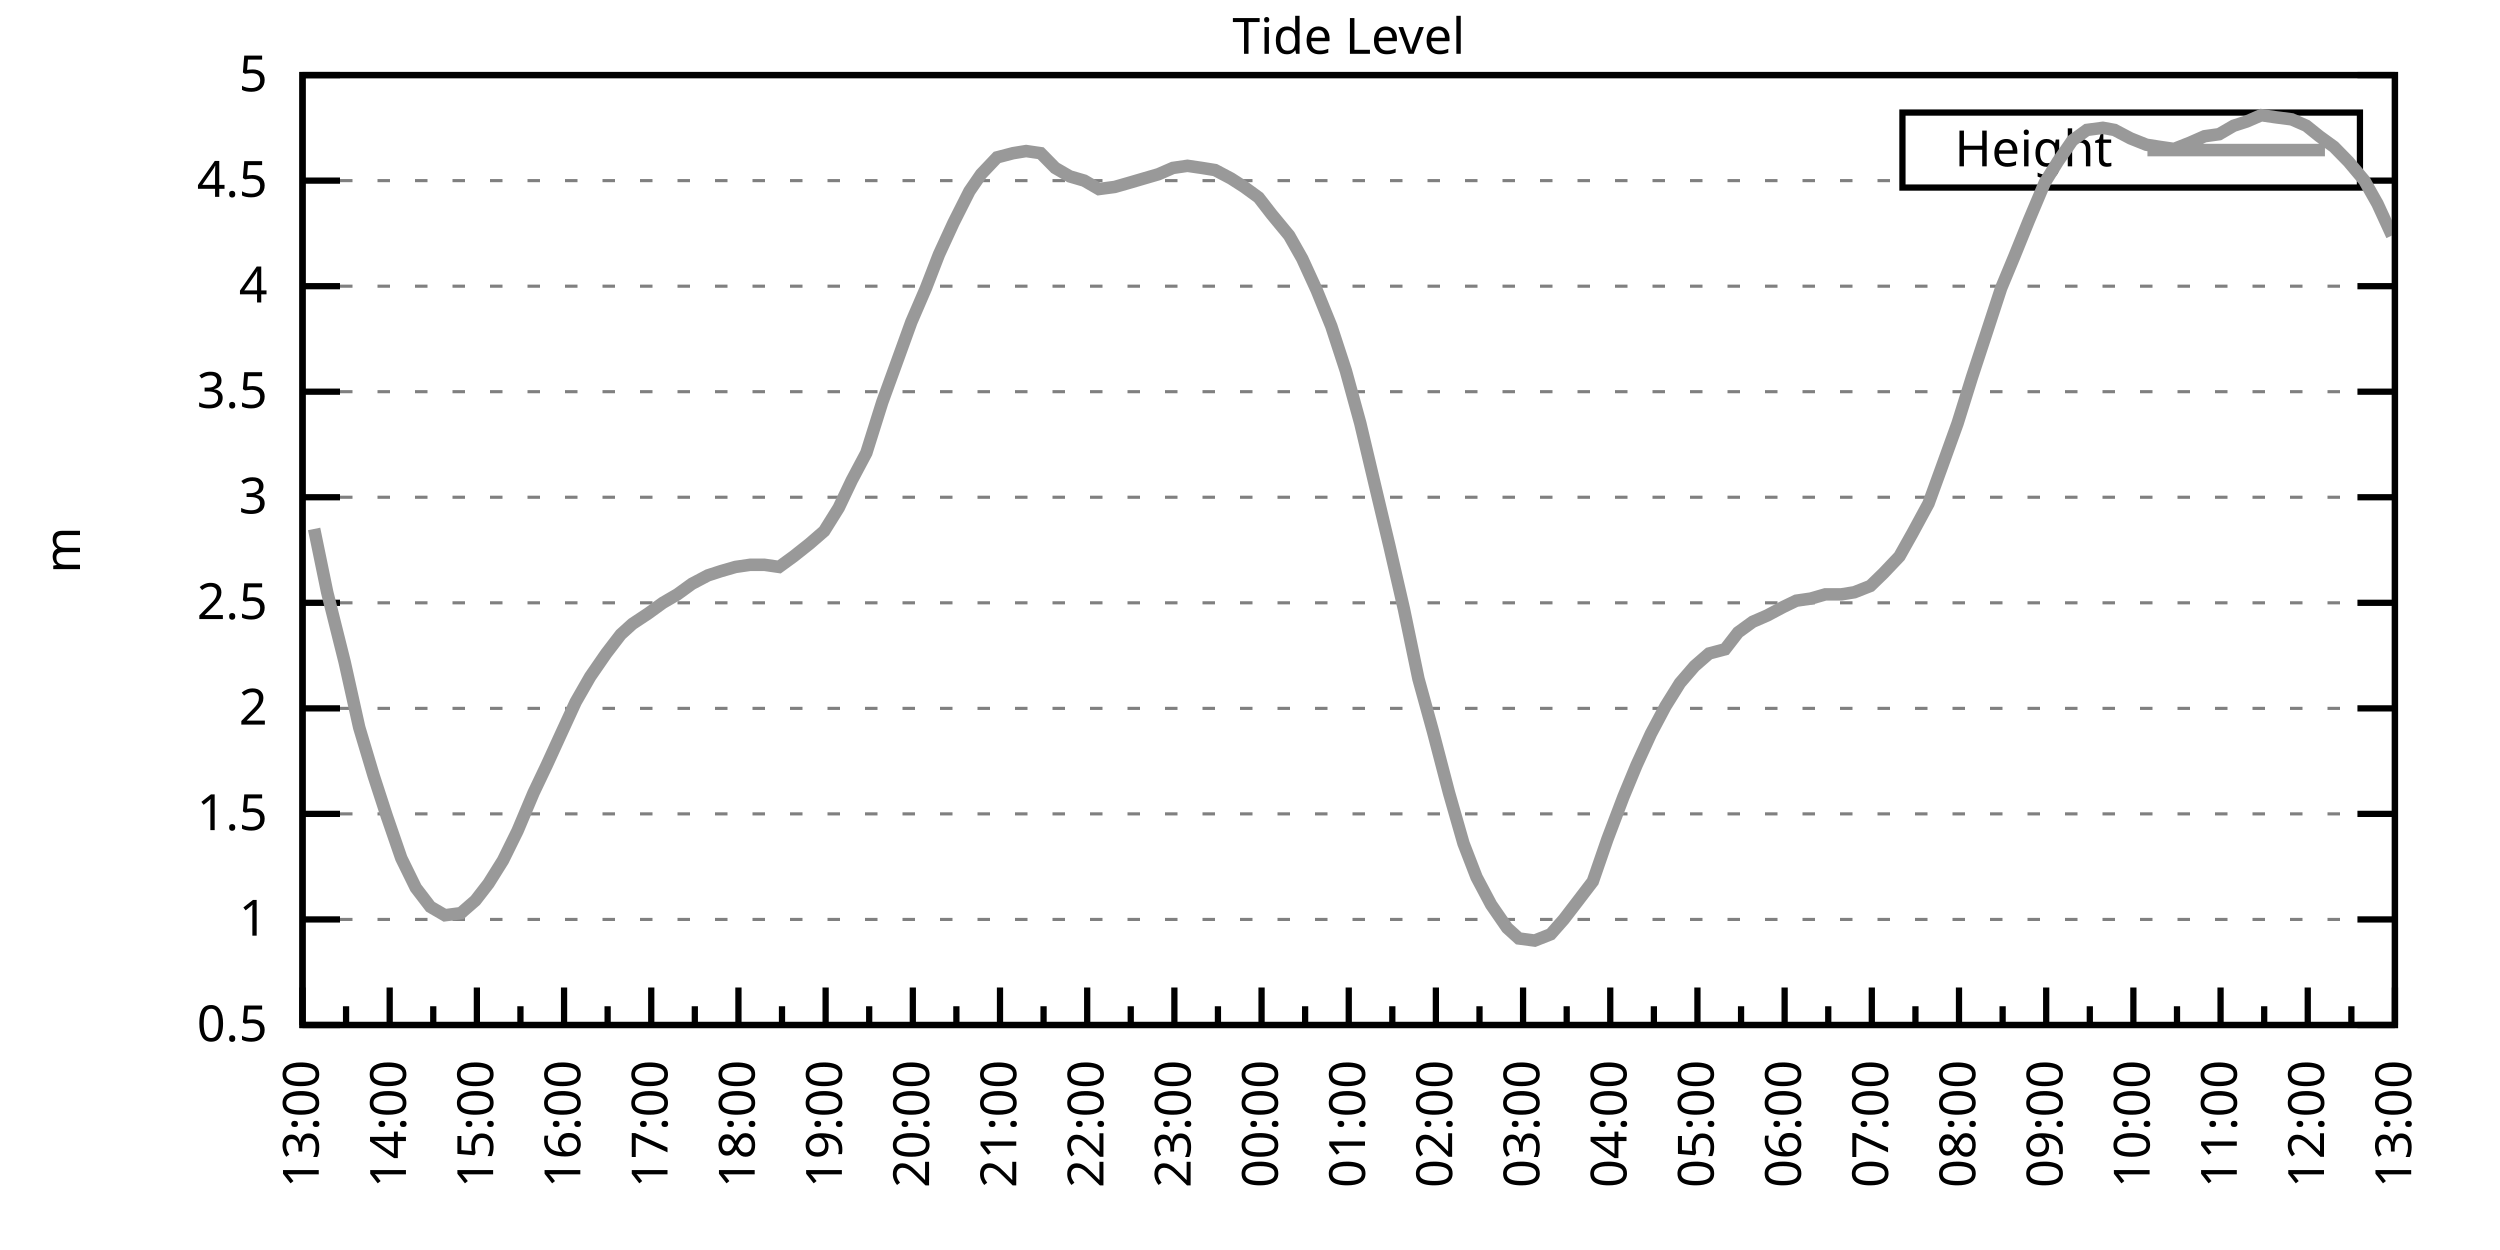
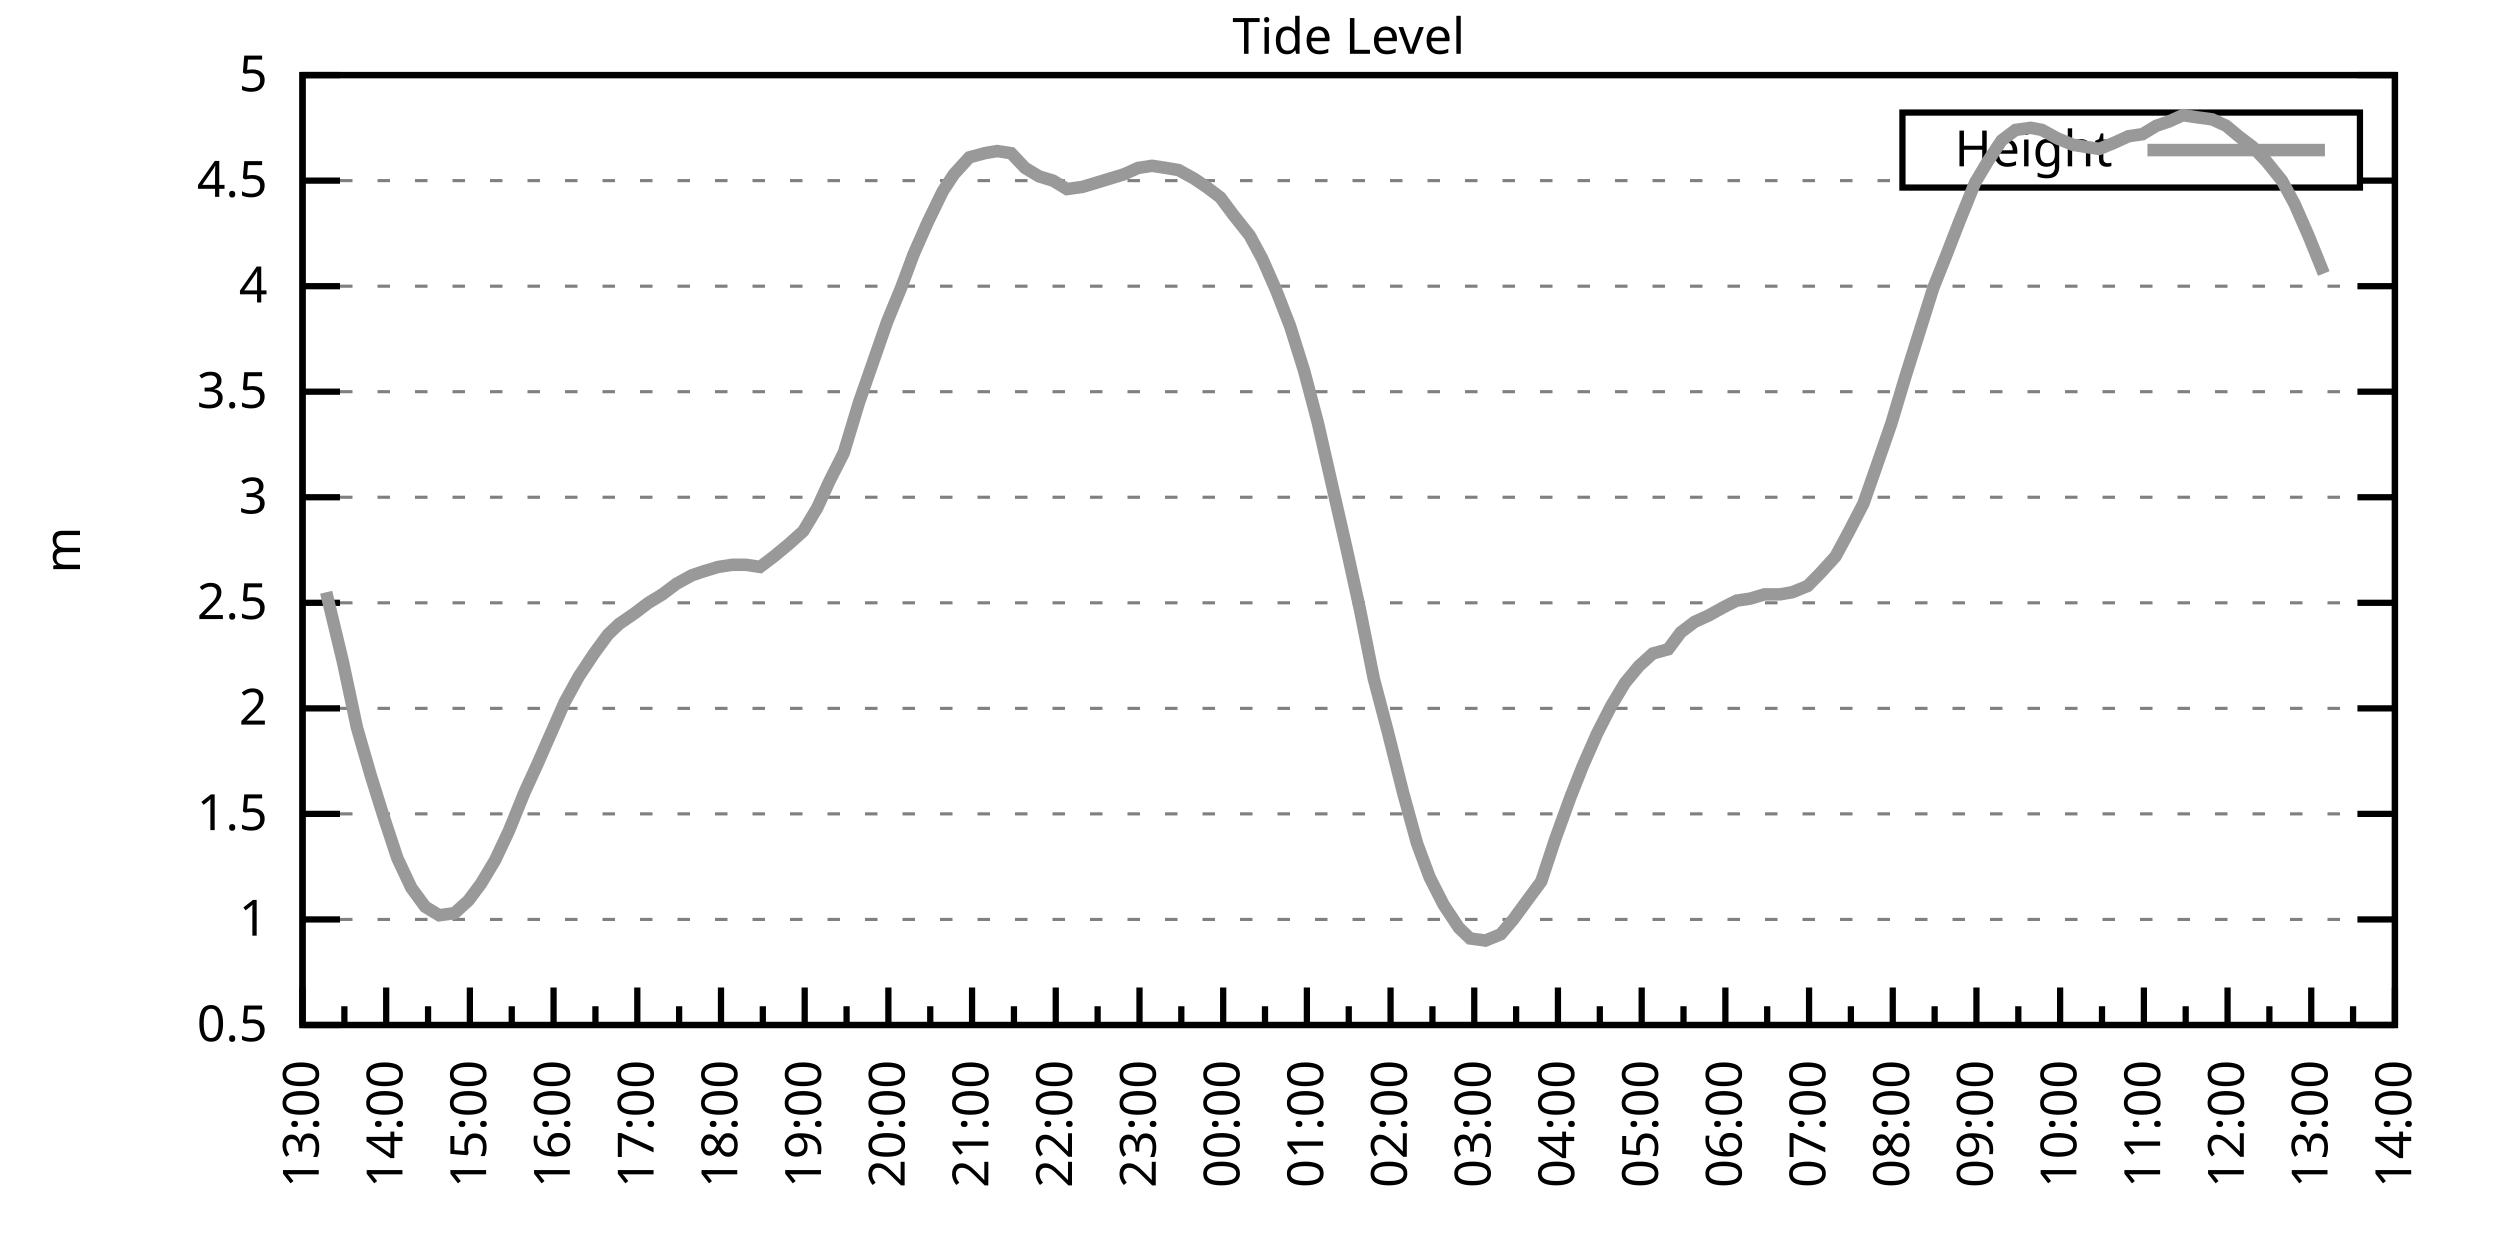
<svg xmlns="http://www.w3.org/2000/svg" xmlns:xlink="http://www.w3.org/1999/xlink" width="400" height="200" viewBox="0 0 400 200">
  <g id="gnuplot_canvas">
    <rect x="0" y="0" width="400" height="200" fill="none" />
    <defs>
      <circle id="gpDot" r="0.5" stroke-width="0.5" stroke="currentColor" />
      <path id="gpPt0" stroke-width="0.333" stroke="currentColor" d="M-1,0 h2 M0,-1 v2" />
      <path id="gpPt1" stroke-width="0.333" stroke="currentColor" d="M-1,-1 L1,1 M1,-1 L-1,1" />
      <path id="gpPt2" stroke-width="0.333" stroke="currentColor" d="M-1,0 L1,0 M0,-1 L0,1 M-1,-1 L1,1 M-1,1 L1,-1" />
      <rect id="gpPt3" stroke-width="0.333" stroke="currentColor" x="-1" y="-1" width="2" height="2" />
      <rect id="gpPt4" stroke-width="0.333" stroke="currentColor" fill="currentColor" x="-1" y="-1" width="2" height="2" />
      <circle id="gpPt5" stroke-width="0.333" stroke="currentColor" cx="0" cy="0" r="1" />
      <use xlink:href="#gpPt5" id="gpPt6" fill="currentColor" stroke="none" />
      <path id="gpPt7" stroke-width="0.333" stroke="currentColor" d="M0,-1.33 L-1.33,0.67 L1.33,0.67 z" />
      <use xlink:href="#gpPt7" id="gpPt8" fill="currentColor" stroke="none" />
      <use xlink:href="#gpPt7" id="gpPt9" stroke="currentColor" transform="rotate(180)" />
      <use xlink:href="#gpPt9" id="gpPt10" fill="currentColor" stroke="none" />
      <use xlink:href="#gpPt3" id="gpPt11" stroke="currentColor" transform="rotate(45)" />
      <use xlink:href="#gpPt11" id="gpPt12" fill="currentColor" stroke="none" />
      <path id="gpPt13" stroke-width="0.333" stroke="currentColor" d="M0,1.330 L1.265,0.411 L0.782,-1.067 L-0.782,-1.076 L-1.265,0.411 z" />
      <use xlink:href="#gpPt13" id="gpPt14" fill="currentColor" stroke="none" />
      <filter id="textbox" filterUnits="objectBoundingBox" x="0" y="0" height="1" width="1">
        <feFlood flood-color="white" flood-opacity="1" result="bgnd" />
        <feComposite in="SourceGraphic" in2="bgnd" operator="atop" />
      </filter>
      <filter id="greybox" filterUnits="objectBoundingBox" x="0" y="0" height="1" width="1">
        <feFlood flood-color="lightgrey" flood-opacity="1" result="grey" />
        <feComposite in="SourceGraphic" in2="grey" operator="atop" />
      </filter>
    </defs>
    <g fill="none" color="white" stroke="currentColor" stroke-width="1.00" stroke-linecap="butt" stroke-linejoin="miter">
</g>
    <g fill="none" color="black" stroke="currentColor" stroke-width="1.00" stroke-linecap="butt" stroke-linejoin="miter">
      <g stroke="none" shape-rendering="crispEdges">
        <polygon fill="rgb(255, 255, 255)" points="48.40,164.00 383.18,164.00 383.18,12.02 48.40,12.02 " />
      </g>
    </g>
    <g fill="none" color="black" stroke="currentColor" stroke-width="1.00" stroke-linecap="butt" stroke-linejoin="miter">
</g>
    <g fill="none" color="black" stroke="black" stroke-width="0.50" stroke-linecap="butt" stroke-linejoin="miter">
</g>
    <g fill="none" color="gray" stroke="currentColor" stroke-width="0.50" stroke-linecap="butt" stroke-linejoin="miter">
      <path stroke="gray" stroke-dasharray="2,4" class="gridline" d="M48.40,164.00 L383.19,164.00  " />
    </g>
    <g fill="none" color="gray" stroke="gray" stroke-width="1.00" stroke-linecap="butt" stroke-linejoin="miter">
</g>
    <g fill="none" color="black" stroke="currentColor" stroke-width="1.00" stroke-linecap="butt" stroke-linejoin="miter">
      <path stroke="black" d="M48.40,164.00 L54.40,164.00 M383.19,164.00 L377.19,164.00  " />
      <g transform="translate(42.80,166.60)" stroke="none" fill="black" font-family="Sans" font-size="8.00" text-anchor="end">
        <text>
          <tspan font-family="Sans"> 0.5</tspan>
        </text>
      </g>
    </g>
    <g fill="none" color="black" stroke="currentColor" stroke-width="1.00" stroke-linecap="butt" stroke-linejoin="miter">
</g>
    <g fill="none" color="black" stroke="black" stroke-width="0.50" stroke-linecap="butt" stroke-linejoin="miter">
</g>
    <g fill="none" color="gray" stroke="currentColor" stroke-width="0.50" stroke-linecap="butt" stroke-linejoin="miter">
      <path stroke="gray" stroke-dasharray="2,4" class="gridline" d="M48.40,147.11 L383.19,147.11  " />
    </g>
    <g fill="none" color="gray" stroke="gray" stroke-width="1.00" stroke-linecap="butt" stroke-linejoin="miter">
</g>
    <g fill="none" color="black" stroke="currentColor" stroke-width="1.00" stroke-linecap="butt" stroke-linejoin="miter">
      <path stroke="black" d="M48.40,147.11 L54.40,147.11 M383.19,147.11 L377.19,147.11  " />
      <g transform="translate(42.80,149.71)" stroke="none" fill="black" font-family="Sans" font-size="8.00" text-anchor="end">
        <text>
          <tspan font-family="Sans"> 1</tspan>
        </text>
      </g>
    </g>
    <g fill="none" color="black" stroke="currentColor" stroke-width="1.00" stroke-linecap="butt" stroke-linejoin="miter">
</g>
    <g fill="none" color="black" stroke="black" stroke-width="0.50" stroke-linecap="butt" stroke-linejoin="miter">
</g>
    <g fill="none" color="gray" stroke="currentColor" stroke-width="0.50" stroke-linecap="butt" stroke-linejoin="miter">
      <path stroke="gray" stroke-dasharray="2,4" class="gridline" d="M48.40,130.22 L383.19,130.22  " />
    </g>
    <g fill="none" color="gray" stroke="gray" stroke-width="1.00" stroke-linecap="butt" stroke-linejoin="miter">
</g>
    <g fill="none" color="black" stroke="currentColor" stroke-width="1.00" stroke-linecap="butt" stroke-linejoin="miter">
      <path stroke="black" d="M48.40,130.22 L54.40,130.22 M383.19,130.22 L377.19,130.22  " />
      <g transform="translate(42.80,132.82)" stroke="none" fill="black" font-family="Sans" font-size="8.00" text-anchor="end">
        <text>
          <tspan font-family="Sans"> 1.5</tspan>
        </text>
      </g>
    </g>
    <g fill="none" color="black" stroke="currentColor" stroke-width="1.00" stroke-linecap="butt" stroke-linejoin="miter">
</g>
    <g fill="none" color="black" stroke="black" stroke-width="0.50" stroke-linecap="butt" stroke-linejoin="miter">
</g>
    <g fill="none" color="gray" stroke="currentColor" stroke-width="0.50" stroke-linecap="butt" stroke-linejoin="miter">
      <path stroke="gray" stroke-dasharray="2,4" class="gridline" d="M48.40,113.34 L383.19,113.34  " />
    </g>
    <g fill="none" color="gray" stroke="gray" stroke-width="1.00" stroke-linecap="butt" stroke-linejoin="miter">
</g>
    <g fill="none" color="black" stroke="currentColor" stroke-width="1.00" stroke-linecap="butt" stroke-linejoin="miter">
      <path stroke="black" d="M48.40,113.34 L54.40,113.34 M383.19,113.34 L377.19,113.34  " />
      <g transform="translate(42.80,115.94)" stroke="none" fill="black" font-family="Sans" font-size="8.00" text-anchor="end">
        <text>
          <tspan font-family="Sans"> 2</tspan>
        </text>
      </g>
    </g>
    <g fill="none" color="black" stroke="currentColor" stroke-width="1.00" stroke-linecap="butt" stroke-linejoin="miter">
</g>
    <g fill="none" color="black" stroke="black" stroke-width="0.50" stroke-linecap="butt" stroke-linejoin="miter">
</g>
    <g fill="none" color="gray" stroke="currentColor" stroke-width="0.50" stroke-linecap="butt" stroke-linejoin="miter">
      <path stroke="gray" stroke-dasharray="2,4" class="gridline" d="M48.40,96.45 L383.19,96.45  " />
    </g>
    <g fill="none" color="gray" stroke="gray" stroke-width="1.00" stroke-linecap="butt" stroke-linejoin="miter">
</g>
    <g fill="none" color="black" stroke="currentColor" stroke-width="1.00" stroke-linecap="butt" stroke-linejoin="miter">
      <path stroke="black" d="M48.40,96.45 L54.40,96.45 M383.19,96.45 L377.19,96.45  " />
      <g transform="translate(42.80,99.05)" stroke="none" fill="black" font-family="Sans" font-size="8.00" text-anchor="end">
        <text>
          <tspan font-family="Sans"> 2.5</tspan>
        </text>
      </g>
    </g>
    <g fill="none" color="black" stroke="currentColor" stroke-width="1.00" stroke-linecap="butt" stroke-linejoin="miter">
</g>
    <g fill="none" color="black" stroke="black" stroke-width="0.50" stroke-linecap="butt" stroke-linejoin="miter">
</g>
    <g fill="none" color="gray" stroke="currentColor" stroke-width="0.50" stroke-linecap="butt" stroke-linejoin="miter">
      <path stroke="gray" stroke-dasharray="2,4" class="gridline" d="M48.40,79.56 L383.19,79.56  " />
    </g>
    <g fill="none" color="gray" stroke="gray" stroke-width="1.00" stroke-linecap="butt" stroke-linejoin="miter">
</g>
    <g fill="none" color="black" stroke="currentColor" stroke-width="1.00" stroke-linecap="butt" stroke-linejoin="miter">
      <path stroke="black" d="M48.40,79.56 L54.40,79.56 M383.19,79.56 L377.19,79.56  " />
      <g transform="translate(42.80,82.16)" stroke="none" fill="black" font-family="Sans" font-size="8.00" text-anchor="end">
        <text>
          <tspan font-family="Sans"> 3</tspan>
        </text>
      </g>
    </g>
    <g fill="none" color="black" stroke="currentColor" stroke-width="1.00" stroke-linecap="butt" stroke-linejoin="miter">
</g>
    <g fill="none" color="black" stroke="black" stroke-width="0.50" stroke-linecap="butt" stroke-linejoin="miter">
</g>
    <g fill="none" color="gray" stroke="currentColor" stroke-width="0.50" stroke-linecap="butt" stroke-linejoin="miter">
      <path stroke="gray" stroke-dasharray="2,4" class="gridline" d="M48.40,62.67 L383.19,62.67  " />
    </g>
    <g fill="none" color="gray" stroke="gray" stroke-width="1.00" stroke-linecap="butt" stroke-linejoin="miter">
</g>
    <g fill="none" color="black" stroke="currentColor" stroke-width="1.00" stroke-linecap="butt" stroke-linejoin="miter">
      <path stroke="black" d="M48.40,62.67 L54.40,62.67 M383.19,62.67 L377.19,62.67  " />
      <g transform="translate(42.80,65.27)" stroke="none" fill="black" font-family="Sans" font-size="8.00" text-anchor="end">
        <text>
          <tspan font-family="Sans"> 3.5</tspan>
        </text>
      </g>
    </g>
    <g fill="none" color="black" stroke="currentColor" stroke-width="1.00" stroke-linecap="butt" stroke-linejoin="miter">
</g>
    <g fill="none" color="black" stroke="black" stroke-width="0.50" stroke-linecap="butt" stroke-linejoin="miter">
</g>
    <g fill="none" color="gray" stroke="currentColor" stroke-width="0.50" stroke-linecap="butt" stroke-linejoin="miter">
      <path stroke="gray" stroke-dasharray="2,4" class="gridline" d="M48.40,45.79 L383.19,45.79  " />
    </g>
    <g fill="none" color="gray" stroke="gray" stroke-width="1.00" stroke-linecap="butt" stroke-linejoin="miter">
</g>
    <g fill="none" color="black" stroke="currentColor" stroke-width="1.00" stroke-linecap="butt" stroke-linejoin="miter">
      <path stroke="black" d="M48.40,45.79 L54.40,45.79 M383.19,45.79 L377.19,45.79  " />
      <g transform="translate(42.80,48.39)" stroke="none" fill="black" font-family="Sans" font-size="8.00" text-anchor="end">
        <text>
          <tspan font-family="Sans"> 4</tspan>
        </text>
      </g>
    </g>
    <g fill="none" color="black" stroke="currentColor" stroke-width="1.00" stroke-linecap="butt" stroke-linejoin="miter">
</g>
    <g fill="none" color="black" stroke="black" stroke-width="0.50" stroke-linecap="butt" stroke-linejoin="miter">
</g>
    <g fill="none" color="gray" stroke="currentColor" stroke-width="0.50" stroke-linecap="butt" stroke-linejoin="miter">
      <path stroke="gray" stroke-dasharray="2,4" class="gridline" d="M48.40,28.90 L304.39,28.90 M377.59,28.90 L383.19,28.90  " />
    </g>
    <g fill="none" color="gray" stroke="gray" stroke-width="1.00" stroke-linecap="butt" stroke-linejoin="miter">
</g>
    <g fill="none" color="black" stroke="currentColor" stroke-width="1.00" stroke-linecap="butt" stroke-linejoin="miter">
      <path stroke="black" d="M48.40,28.90 L54.40,28.90 M383.19,28.90 L377.19,28.90  " />
      <g transform="translate(42.80,31.50)" stroke="none" fill="black" font-family="Sans" font-size="8.00" text-anchor="end">
        <text>
          <tspan font-family="Sans"> 4.5</tspan>
        </text>
      </g>
    </g>
    <g fill="none" color="black" stroke="currentColor" stroke-width="1.00" stroke-linecap="butt" stroke-linejoin="miter">
</g>
    <g fill="none" color="black" stroke="black" stroke-width="0.50" stroke-linecap="butt" stroke-linejoin="miter">
</g>
    <g fill="none" color="gray" stroke="currentColor" stroke-width="0.50" stroke-linecap="butt" stroke-linejoin="miter">
      <path stroke="gray" stroke-dasharray="2,4" class="gridline" d="M48.40,12.01 L383.19,12.01  " />
    </g>
    <g fill="none" color="gray" stroke="gray" stroke-width="1.00" stroke-linecap="butt" stroke-linejoin="miter">
</g>
    <g fill="none" color="black" stroke="currentColor" stroke-width="1.00" stroke-linecap="butt" stroke-linejoin="miter">
      <path stroke="black" d="M48.40,12.01 L54.40,12.01 M383.19,12.01 L377.19,12.01  " />
      <g transform="translate(42.80,14.61)" stroke="none" fill="black" font-family="Sans" font-size="8.00" text-anchor="end">
        <text>
          <tspan font-family="Sans"> 5</tspan>
        </text>
      </g>
    </g>
    <g fill="none" color="black" stroke="currentColor" stroke-width="1.00" stroke-linecap="butt" stroke-linejoin="miter">
      <path stroke="black" d="M48.40,164.00 L48.40,158.00  " />
      <g transform="translate(51.00,169.60) rotate(270)" stroke="none" fill="black" font-family="Sans" font-size="8.00" text-anchor="end">
        <text>
          <tspan font-family="Sans">13:00</tspan>
        </text>
      </g>
    </g>
    <g fill="none" color="black" stroke="currentColor" stroke-width="1.00" stroke-linecap="butt" stroke-linejoin="miter">
-       <path stroke="black" d="M55.37,164.00 L55.37,161.00 M62.35,164.00 L62.35,158.00  " />
-       <g transform="translate(64.95,169.60) rotate(270)" stroke="none" fill="black" font-family="Sans" font-size="8.00" text-anchor="end">
+       <path stroke="black" d="M55.10,164.00 L55.10,161.00 M61.79,164.00 L61.79,158.00  " />
+       <g transform="translate(64.39,169.60) rotate(270)" stroke="none" fill="black" font-family="Sans" font-size="8.00" text-anchor="end">
        <text>
          <tspan font-family="Sans">14:00</tspan>
        </text>
      </g>
    </g>
    <g fill="none" color="black" stroke="currentColor" stroke-width="1.00" stroke-linecap="butt" stroke-linejoin="miter">
-       <path stroke="black" d="M69.32,164.00 L69.32,161.00 M76.30,164.00 L76.30,158.00  " />
-       <g transform="translate(78.90,169.60) rotate(270)" stroke="none" fill="black" font-family="Sans" font-size="8.00" text-anchor="end">
+       <path stroke="black" d="M68.49,164.00 L68.49,161.00 M75.18,164.00 L75.18,158.00  " />
+       <g transform="translate(77.78,169.60) rotate(270)" stroke="none" fill="black" font-family="Sans" font-size="8.00" text-anchor="end">
        <text>
          <tspan font-family="Sans">15:00</tspan>
        </text>
      </g>
    </g>
    <g fill="none" color="black" stroke="currentColor" stroke-width="1.00" stroke-linecap="butt" stroke-linejoin="miter">
-       <path stroke="black" d="M83.27,164.00 L83.27,161.00 M90.25,164.00 L90.25,158.00  " />
-       <g transform="translate(92.85,169.60) rotate(270)" stroke="none" fill="black" font-family="Sans" font-size="8.00" text-anchor="end">
+       <path stroke="black" d="M81.88,164.00 L81.88,161.00 M88.57,164.00 L88.57,158.00  " />
+       <g transform="translate(91.17,169.60) rotate(270)" stroke="none" fill="black" font-family="Sans" font-size="8.00" text-anchor="end">
        <text>
          <tspan font-family="Sans">16:00</tspan>
        </text>
      </g>
    </g>
    <g fill="none" color="black" stroke="currentColor" stroke-width="1.00" stroke-linecap="butt" stroke-linejoin="miter">
-       <path stroke="black" d="M97.22,164.00 L97.22,161.00 M104.20,164.00 L104.20,158.00  " />
-       <g transform="translate(106.80,169.60) rotate(270)" stroke="none" fill="black" font-family="Sans" font-size="8.00" text-anchor="end">
+       <path stroke="black" d="M95.27,164.00 L95.27,161.00 M101.97,164.00 L101.97,158.00  " />
+       <g transform="translate(104.57,169.60) rotate(270)" stroke="none" fill="black" font-family="Sans" font-size="8.00" text-anchor="end">
        <text>
          <tspan font-family="Sans">17:00</tspan>
        </text>
      </g>
    </g>
    <g fill="none" color="black" stroke="currentColor" stroke-width="1.00" stroke-linecap="butt" stroke-linejoin="miter">
-       <path stroke="black" d="M111.17,164.00 L111.17,161.00 M118.15,164.00 L118.15,158.00  " />
-       <g transform="translate(120.75,169.60) rotate(270)" stroke="none" fill="black" font-family="Sans" font-size="8.00" text-anchor="end">
+       <path stroke="black" d="M108.66,164.00 L108.66,161.00 M115.36,164.00 L115.36,158.00  " />
+       <g transform="translate(117.96,169.60) rotate(270)" stroke="none" fill="black" font-family="Sans" font-size="8.00" text-anchor="end">
        <text>
          <tspan font-family="Sans">18:00</tspan>
        </text>
      </g>
    </g>
    <g fill="none" color="black" stroke="currentColor" stroke-width="1.00" stroke-linecap="butt" stroke-linejoin="miter">
-       <path stroke="black" d="M125.12,164.00 L125.12,161.00 M132.10,164.00 L132.10,158.00  " />
-       <g transform="translate(134.70,169.60) rotate(270)" stroke="none" fill="black" font-family="Sans" font-size="8.00" text-anchor="end">
+       <path stroke="black" d="M122.05,164.00 L122.05,161.00 M128.75,164.00 L128.75,158.00  " />
+       <g transform="translate(131.35,169.60) rotate(270)" stroke="none" fill="black" font-family="Sans" font-size="8.00" text-anchor="end">
        <text>
          <tspan font-family="Sans">19:00</tspan>
        </text>
      </g>
    </g>
    <g fill="none" color="black" stroke="currentColor" stroke-width="1.00" stroke-linecap="butt" stroke-linejoin="miter">
-       <path stroke="black" d="M139.07,164.00 L139.07,161.00 M146.05,164.00 L146.05,158.00  " />
-       <g transform="translate(148.65,169.60) rotate(270)" stroke="none" fill="black" font-family="Sans" font-size="8.00" text-anchor="end">
+       <path stroke="black" d="M135.45,164.00 L135.45,161.00 M142.14,164.00 L142.14,158.00  " />
+       <g transform="translate(144.74,169.60) rotate(270)" stroke="none" fill="black" font-family="Sans" font-size="8.00" text-anchor="end">
        <text>
          <tspan font-family="Sans">20:00</tspan>
        </text>
      </g>
    </g>
    <g fill="none" color="black" stroke="currentColor" stroke-width="1.00" stroke-linecap="butt" stroke-linejoin="miter">
-       <path stroke="black" d="M153.02,164.00 L153.02,161.00 M160.00,164.00 L160.00,158.00  " />
-       <g transform="translate(162.60,169.60) rotate(270)" stroke="none" fill="black" font-family="Sans" font-size="8.00" text-anchor="end">
+       <path stroke="black" d="M148.84,164.00 L148.84,161.00 M155.53,164.00 L155.53,158.00  " />
+       <g transform="translate(158.13,169.60) rotate(270)" stroke="none" fill="black" font-family="Sans" font-size="8.00" text-anchor="end">
        <text>
          <tspan font-family="Sans">21:00</tspan>
        </text>
      </g>
    </g>
    <g fill="none" color="black" stroke="currentColor" stroke-width="1.00" stroke-linecap="butt" stroke-linejoin="miter">
-       <path stroke="black" d="M166.97,164.00 L166.97,161.00 M173.95,164.00 L173.95,158.00  " />
-       <g transform="translate(176.55,169.60) rotate(270)" stroke="none" fill="black" font-family="Sans" font-size="8.00" text-anchor="end">
+       <path stroke="black" d="M162.23,164.00 L162.23,161.00 M168.92,164.00 L168.92,158.00  " />
+       <g transform="translate(171.52,169.60) rotate(270)" stroke="none" fill="black" font-family="Sans" font-size="8.00" text-anchor="end">
        <text>
          <tspan font-family="Sans">22:00</tspan>
        </text>
      </g>
    </g>
    <g fill="none" color="black" stroke="currentColor" stroke-width="1.00" stroke-linecap="butt" stroke-linejoin="miter">
-       <path stroke="black" d="M180.92,164.00 L180.92,161.00 M187.90,164.00 L187.90,158.00  " />
-       <g transform="translate(190.50,169.60) rotate(270)" stroke="none" fill="black" font-family="Sans" font-size="8.00" text-anchor="end">
+       <path stroke="black" d="M175.62,164.00 L175.62,161.00 M182.32,164.00 L182.32,158.00  " />
+       <g transform="translate(184.92,169.60) rotate(270)" stroke="none" fill="black" font-family="Sans" font-size="8.00" text-anchor="end">
        <text>
          <tspan font-family="Sans">23:00</tspan>
        </text>
      </g>
    </g>
    <g fill="none" color="black" stroke="currentColor" stroke-width="1.00" stroke-linecap="butt" stroke-linejoin="miter">
-       <path stroke="black" d="M194.87,164.00 L194.87,161.00 M201.85,164.00 L201.85,158.00  " />
-       <g transform="translate(204.45,169.60) rotate(270)" stroke="none" fill="black" font-family="Sans" font-size="8.00" text-anchor="end">
+       <path stroke="black" d="M189.01,164.00 L189.01,161.00 M195.71,164.00 L195.71,158.00  " />
+       <g transform="translate(198.31,169.60) rotate(270)" stroke="none" fill="black" font-family="Sans" font-size="8.00" text-anchor="end">
        <text>
          <tspan font-family="Sans">00:00</tspan>
        </text>
      </g>
    </g>
    <g fill="none" color="black" stroke="currentColor" stroke-width="1.00" stroke-linecap="butt" stroke-linejoin="miter">
-       <path stroke="black" d="M208.82,164.00 L208.82,161.00 M215.80,164.00 L215.80,158.00  " />
-       <g transform="translate(218.40,169.60) rotate(270)" stroke="none" fill="black" font-family="Sans" font-size="8.00" text-anchor="end">
+       <path stroke="black" d="M202.40,164.00 L202.40,161.00 M209.10,164.00 L209.10,158.00  " />
+       <g transform="translate(211.70,169.60) rotate(270)" stroke="none" fill="black" font-family="Sans" font-size="8.00" text-anchor="end">
        <text>
          <tspan font-family="Sans">01:00</tspan>
        </text>
      </g>
    </g>
    <g fill="none" color="black" stroke="currentColor" stroke-width="1.00" stroke-linecap="butt" stroke-linejoin="miter">
-       <path stroke="black" d="M222.77,164.00 L222.77,161.00 M229.74,164.00 L229.74,158.00  " />
-       <g transform="translate(232.34,169.60) rotate(270)" stroke="none" fill="black" font-family="Sans" font-size="8.00" text-anchor="end">
+       <path stroke="black" d="M215.80,164.00 L215.80,161.00 M222.49,164.00 L222.49,158.00  " />
+       <g transform="translate(225.09,169.60) rotate(270)" stroke="none" fill="black" font-family="Sans" font-size="8.00" text-anchor="end">
        <text>
          <tspan font-family="Sans">02:00</tspan>
        </text>
      </g>
    </g>
    <g fill="none" color="black" stroke="currentColor" stroke-width="1.00" stroke-linecap="butt" stroke-linejoin="miter">
-       <path stroke="black" d="M236.72,164.00 L236.72,161.00 M243.69,164.00 L243.69,158.00  " />
-       <g transform="translate(246.29,169.60) rotate(270)" stroke="none" fill="black" font-family="Sans" font-size="8.00" text-anchor="end">
+       <path stroke="black" d="M229.19,164.00 L229.19,161.00 M235.88,164.00 L235.88,158.00  " />
+       <g transform="translate(238.48,169.60) rotate(270)" stroke="none" fill="black" font-family="Sans" font-size="8.00" text-anchor="end">
        <text>
          <tspan font-family="Sans">03:00</tspan>
        </text>
      </g>
    </g>
    <g fill="none" color="black" stroke="currentColor" stroke-width="1.00" stroke-linecap="butt" stroke-linejoin="miter">
-       <path stroke="black" d="M250.67,164.00 L250.67,161.00 M257.64,164.00 L257.64,158.00  " />
-       <g transform="translate(260.24,169.60) rotate(270)" stroke="none" fill="black" font-family="Sans" font-size="8.00" text-anchor="end">
+       <path stroke="black" d="M242.58,164.00 L242.58,161.00 M249.27,164.00 L249.27,158.00  " />
+       <g transform="translate(251.87,169.60) rotate(270)" stroke="none" fill="black" font-family="Sans" font-size="8.00" text-anchor="end">
        <text>
          <tspan font-family="Sans">04:00</tspan>
        </text>
      </g>
    </g>
    <g fill="none" color="black" stroke="currentColor" stroke-width="1.00" stroke-linecap="butt" stroke-linejoin="miter">
-       <path stroke="black" d="M264.62,164.00 L264.62,161.00 M271.59,164.00 L271.59,158.00  " />
-       <g transform="translate(274.19,169.60) rotate(270)" stroke="none" fill="black" font-family="Sans" font-size="8.00" text-anchor="end">
+       <path stroke="black" d="M255.97,164.00 L255.97,161.00 M262.67,164.00 L262.67,158.00  " />
+       <g transform="translate(265.27,169.60) rotate(270)" stroke="none" fill="black" font-family="Sans" font-size="8.00" text-anchor="end">
        <text>
          <tspan font-family="Sans">05:00</tspan>
        </text>
      </g>
    </g>
    <g fill="none" color="black" stroke="currentColor" stroke-width="1.00" stroke-linecap="butt" stroke-linejoin="miter">
-       <path stroke="black" d="M278.57,164.00 L278.57,161.00 M285.54,164.00 L285.54,158.00  " />
-       <g transform="translate(288.14,169.60) rotate(270)" stroke="none" fill="black" font-family="Sans" font-size="8.00" text-anchor="end">
+       <path stroke="black" d="M269.36,164.00 L269.36,161.00 M276.06,164.00 L276.06,158.00  " />
+       <g transform="translate(278.66,169.60) rotate(270)" stroke="none" fill="black" font-family="Sans" font-size="8.00" text-anchor="end">
        <text>
          <tspan font-family="Sans">06:00</tspan>
        </text>
      </g>
    </g>
    <g fill="none" color="black" stroke="currentColor" stroke-width="1.00" stroke-linecap="butt" stroke-linejoin="miter">
-       <path stroke="black" d="M292.52,164.00 L292.52,161.00 M299.49,164.00 L299.49,158.00  " />
-       <g transform="translate(302.09,169.60) rotate(270)" stroke="none" fill="black" font-family="Sans" font-size="8.00" text-anchor="end">
+       <path stroke="black" d="M282.75,164.00 L282.75,161.00 M289.45,164.00 L289.45,158.00  " />
+       <g transform="translate(292.05,169.60) rotate(270)" stroke="none" fill="black" font-family="Sans" font-size="8.00" text-anchor="end">
        <text>
          <tspan font-family="Sans">07:00</tspan>
        </text>
      </g>
    </g>
    <g fill="none" color="black" stroke="currentColor" stroke-width="1.00" stroke-linecap="butt" stroke-linejoin="miter">
-       <path stroke="black" d="M306.47,164.00 L306.47,161.00 M313.44,164.00 L313.44,158.00  " />
-       <g transform="translate(316.04,169.60) rotate(270)" stroke="none" fill="black" font-family="Sans" font-size="8.00" text-anchor="end">
+       <path stroke="black" d="M296.14,164.00 L296.14,161.00 M302.84,164.00 L302.84,158.00  " />
+       <g transform="translate(305.44,169.60) rotate(270)" stroke="none" fill="black" font-family="Sans" font-size="8.00" text-anchor="end">
        <text>
          <tspan font-family="Sans">08:00</tspan>
        </text>
      </g>
    </g>
    <g fill="none" color="black" stroke="currentColor" stroke-width="1.00" stroke-linecap="butt" stroke-linejoin="miter">
-       <path stroke="black" d="M320.42,164.00 L320.42,161.00 M327.39,164.00 L327.39,158.00  " />
-       <g transform="translate(329.99,169.60) rotate(270)" stroke="none" fill="black" font-family="Sans" font-size="8.00" text-anchor="end">
+       <path stroke="black" d="M309.54,164.00 L309.54,161.00 M316.23,164.00 L316.23,158.00  " />
+       <g transform="translate(318.83,169.60) rotate(270)" stroke="none" fill="black" font-family="Sans" font-size="8.00" text-anchor="end">
        <text>
          <tspan font-family="Sans">09:00</tspan>
        </text>
      </g>
    </g>
    <g fill="none" color="black" stroke="currentColor" stroke-width="1.00" stroke-linecap="butt" stroke-linejoin="miter">
-       <path stroke="black" d="M334.37,164.00 L334.37,161.00 M341.34,164.00 L341.34,158.00  " />
-       <g transform="translate(343.94,169.60) rotate(270)" stroke="none" fill="black" font-family="Sans" font-size="8.00" text-anchor="end">
+       <path stroke="black" d="M322.93,164.00 L322.93,161.00 M329.62,164.00 L329.62,158.00  " />
+       <g transform="translate(332.22,169.60) rotate(270)" stroke="none" fill="black" font-family="Sans" font-size="8.00" text-anchor="end">
        <text>
          <tspan font-family="Sans">10:00</tspan>
        </text>
      </g>
    </g>
    <g fill="none" color="black" stroke="currentColor" stroke-width="1.00" stroke-linecap="butt" stroke-linejoin="miter">
-       <path stroke="black" d="M348.32,164.00 L348.32,161.00 M355.29,164.00 L355.29,158.00  " />
-       <g transform="translate(357.89,169.60) rotate(270)" stroke="none" fill="black" font-family="Sans" font-size="8.00" text-anchor="end">
+       <path stroke="black" d="M336.32,164.00 L336.32,161.00 M343.02,164.00 L343.02,158.00  " />
+       <g transform="translate(345.62,169.60) rotate(270)" stroke="none" fill="black" font-family="Sans" font-size="8.00" text-anchor="end">
        <text>
          <tspan font-family="Sans">11:00</tspan>
        </text>
      </g>
    </g>
    <g fill="none" color="black" stroke="currentColor" stroke-width="1.00" stroke-linecap="butt" stroke-linejoin="miter">
-       <path stroke="black" d="M362.27,164.00 L362.27,161.00 M369.24,164.00 L369.24,158.00  " />
-       <g transform="translate(371.84,169.60) rotate(270)" stroke="none" fill="black" font-family="Sans" font-size="8.00" text-anchor="end">
+       <path stroke="black" d="M349.71,164.00 L349.71,161.00 M356.41,164.00 L356.41,158.00  " />
+       <g transform="translate(359.01,169.60) rotate(270)" stroke="none" fill="black" font-family="Sans" font-size="8.00" text-anchor="end">
        <text>
          <tspan font-family="Sans">12:00</tspan>
        </text>
      </g>
    </g>
    <g fill="none" color="black" stroke="currentColor" stroke-width="1.00" stroke-linecap="butt" stroke-linejoin="miter">
-       <path stroke="black" d="M376.22,164.00 L376.22,161.00 M383.19,164.00 L383.19,158.00  " />
+       <path stroke="black" d="M363.10,164.00 L363.10,161.00 M369.80,164.00 L369.80,158.00  " />
+       <g transform="translate(372.40,169.60) rotate(270)" stroke="none" fill="black" font-family="Sans" font-size="8.00" text-anchor="end">
+         <text>
+           <tspan font-family="Sans">13:00</tspan>
+         </text>
+       </g>
+     </g>
+     <g fill="none" color="black" stroke="currentColor" stroke-width="1.00" stroke-linecap="butt" stroke-linejoin="miter">
+       <path stroke="black" d="M376.49,164.00 L376.49,161.00 M383.19,164.00 L383.19,158.00  " />
      <g transform="translate(385.79,169.60) rotate(270)" stroke="none" fill="black" font-family="Sans" font-size="8.00" text-anchor="end">
        <text>
-           <tspan font-family="Sans">13:00</tspan>
+           <tspan font-family="Sans">14:00</tspan>
        </text>
      </g>
    </g>
    <g fill="none" color="black" stroke="currentColor" stroke-width="1.00" stroke-linecap="butt" stroke-linejoin="miter">
</g>
    <g fill="none" color="black" stroke="currentColor" stroke-width="1.00" stroke-linecap="butt" stroke-linejoin="miter">
      <path stroke="black" d="M48.40,12.01 L48.40,164.00 L383.19,164.00 L383.19,12.01 L48.40,12.01 Z  " />
    </g>
    <g fill="none" color="black" stroke="currentColor" stroke-width="1.00" stroke-linecap="butt" stroke-linejoin="miter">
      <g transform="translate(12.80,88.01) rotate(270)" stroke="none" fill="black" font-family="Sans" font-size="8.00" text-anchor="middle">
        <text>
          <tspan font-family="Sans">m</tspan>
        </text>
      </g>
    </g>
    <g fill="none" color="black" stroke="currentColor" stroke-width="1.00" stroke-linecap="butt" stroke-linejoin="miter">
</g>
    <g fill="none" color="black" stroke="currentColor" stroke-width="1.00" stroke-linecap="butt" stroke-linejoin="miter">
      <path stroke="black" d="M304.39,30.01 L304.39,18.01 L377.59,18.01 L377.59,30.01 L304.39,30.01 Z  " />
    </g>
    <g id="Tide_level_plot_1">
      <g fill="none" color="white" stroke="black" stroke-width="2.00" stroke-linecap="butt" stroke-linejoin="miter">
</g>
      <g fill="none" color="black" stroke="currentColor" stroke-width="2.00" stroke-linecap="butt" stroke-linejoin="miter">
        <g transform="translate(337.99,26.61)" stroke="none" fill="black" font-family="Sans" font-size="8.00" text-anchor="end">
          <text>
            <tspan font-family="Sans">Height</tspan>
          </text>
        </g>
      </g>
      <g fill="none" color="black" stroke="currentColor" stroke-width="2.00" stroke-linecap="butt" stroke-linejoin="miter">
-         <path stroke="rgb(153, 153, 153)" d="M343.59,24.01 L371.99,24.01 M50.26,84.63 L52.35,94.76 L55.14,105.91 L57.47,116.38 L59.79,124.14 L61.88,130.56   L64.21,137.32 L66.53,142.05 L68.86,145.09 L71.18,146.44 L73.74,146.10 L76.07,144.07 L78.16,141.37 L80.48,137.66   L82.81,132.93 L85.37,126.85 L87.46,122.46 L89.78,117.39 L92.11,112.32 L94.43,108.27 L96.99,104.56 L99.32,101.52   L101.18,99.83 L103.73,98.14 L106.06,96.45 L108.38,95.10 L110.71,93.41 L113.27,92.06 L115.36,91.38 L117.68,90.71   L120.01,90.37 L122.33,90.37 L124.66,90.71 L126.98,89.02 L129.54,86.99 L131.87,84.97 L134.19,81.25 L136.28,76.86   L138.61,72.47 L141.16,64.36 L143.49,57.94 L145.81,51.53 L148.14,46.12 L150.23,40.72 L152.56,35.65 L155.11,30.59   L156.97,27.88 L159.53,25.18 L162.09,24.51 L164.18,24.17 L166.51,24.51 L168.83,26.87 L171.16,28.22 L173.48,28.90   L175.81,30.25 L178.36,29.91 L180.69,29.24 L183.01,28.56 L185.34,27.88 L187.66,26.87 L189.99,26.53 L192.31,26.87   L194.41,27.21 L196.96,28.56 L199.06,29.91 L201.38,31.60 L203.47,34.30 L206.26,37.68 L208.36,41.39 L210.68,46.46   L213.01,52.20 L215.33,59.30 L217.65,67.74 L220.21,78.55 L222.30,87.33 L224.63,97.46 L226.95,108.61 L229.28,117.05   L231.84,126.85 L234.16,134.95 L236.25,140.36 L238.58,144.75 L241.14,148.46 L243.00,150.15 L245.55,150.49 L248.11,149.48   L250.20,147.11 L252.53,144.07 L254.85,141.03 L257.18,134.28 L259.74,127.52 L261.83,122.46 L264.15,117.39 L266.48,113.00   L268.80,109.28 L271.13,106.58 L273.45,104.56 L276.01,103.88 L278.10,101.18 L280.43,99.49 L282.75,98.48 L285.31,97.12   L287.40,96.11 L289.73,95.77 L292.05,95.10 L294.61,95.10 L296.70,94.76 L299.26,93.75 L301.35,91.72 L303.91,89.02   L306.00,85.30 L308.56,80.57 L310.65,74.83 L313.21,67.74 L315.53,60.31 L317.86,53.22 L320.18,46.12 L322.28,41.06   L324.60,35.32 L327.16,29.24 L329.25,25.86 L331.58,22.48 L333.90,20.79 L336.46,20.45 L338.32,20.79 L340.88,22.14   L343.43,23.16 L345.53,23.49 L347.85,23.83 L350.41,22.82 L352.73,21.80 L355.06,21.47 L357.38,20.12 L359.48,19.44   L361.80,18.43 L364.13,18.77 L366.68,19.10 L369.01,20.12 L371.10,21.80 L373.43,23.49 L375.75,25.86 L378.31,28.90   L380.40,32.61 L382.73,37.68  " />
+         <path stroke="rgb(153, 153, 153)" d="M343.59,24.01 L371.99,24.01 M52.19,94.76 L54.87,105.91 L57.10,116.38 L59.34,124.14 L61.35,130.56 L63.58,137.32   L65.81,142.05 L68.04,145.09 L70.27,146.44 L72.73,146.10 L74.96,144.07 L76.97,141.37 L79.20,137.66 L81.43,132.93   L83.89,126.85 L85.90,122.46 L88.13,117.39 L90.36,112.32 L92.59,108.27 L95.05,104.56 L97.28,101.52 L99.06,99.83   L101.52,98.14 L103.75,96.45 L105.98,95.10 L108.22,93.41 L110.67,92.06 L112.68,91.38 L114.91,90.71 L117.14,90.37   L119.38,90.37 L121.61,90.71 L123.84,89.02 L126.29,86.99 L128.53,84.97 L130.76,81.25 L132.77,76.86 L135.00,72.47   L137.45,64.36 L139.69,57.94 L141.92,51.53 L144.15,46.12 L146.16,40.72 L148.39,35.65 L150.85,30.59 L152.63,27.88   L155.09,25.18 L157.54,24.51 L159.55,24.17 L161.78,24.51 L164.01,26.87 L166.25,28.22 L168.48,28.90 L170.71,30.25   L173.17,29.91 L175.40,29.24 L177.63,28.56 L179.86,27.88 L182.09,26.87 L184.32,26.53 L186.56,26.87 L188.57,27.21   L191.02,28.56 L193.03,29.91 L195.26,31.60 L197.27,34.30 L199.95,37.68 L201.96,41.39 L204.19,46.46 L206.42,52.20   L208.65,59.30 L210.88,67.74 L213.34,78.55 L215.35,87.33 L217.58,97.46 L219.81,108.61 L222.04,117.05 L224.50,126.85   L226.73,134.95 L228.74,140.36 L230.97,144.75 L233.43,148.46 L235.21,150.15 L237.67,150.49 L240.12,149.48 L242.13,147.11   L244.36,144.07 L246.60,141.03 L248.83,134.28 L251.28,127.52 L253.29,122.46 L255.52,117.39 L257.76,113.00 L259.99,109.28   L262.22,106.58 L264.45,104.56 L266.91,103.88 L268.92,101.18 L271.15,99.49 L273.38,98.48 L275.83,97.12 L277.84,96.11   L280.07,95.77 L282.31,95.10 L284.76,95.10 L286.77,94.76 L289.23,93.75 L291.23,91.72 L293.69,89.02 L295.70,85.30   L298.15,80.57 L300.16,74.83 L302.62,67.74 L304.85,60.31 L307.08,53.22 L309.31,46.12 L311.32,41.06 L313.55,35.32   L316.01,29.24 L318.02,25.86 L320.25,22.48 L322.48,20.79 L324.94,20.45 L326.72,20.79 L329.18,22.14 L331.63,23.16   L333.64,23.49 L335.87,23.83 L338.33,22.82 L340.56,21.80 L342.79,21.47 L345.02,20.12 L347.03,19.44 L349.26,18.43   L351.50,18.77 L353.95,19.10 L356.18,20.12 L358.19,21.80 L360.42,23.49 L362.66,25.86 L365.11,28.90 L367.12,32.61   L369.35,37.68 L371.81,43.76  " />
      </g>
    </g>
    <g fill="none" color="black" stroke="currentColor" stroke-width="2.00" stroke-linecap="butt" stroke-linejoin="miter">
</g>
    <g fill="none" color="black" stroke="black" stroke-width="1.00" stroke-linecap="butt" stroke-linejoin="miter">
</g>
    <g fill="none" color="black" stroke="currentColor" stroke-width="1.00" stroke-linecap="butt" stroke-linejoin="miter">
      <path stroke="black" d="M48.40,12.01 L48.40,164.00 L383.19,164.00 L383.19,12.01 L48.40,12.01 Z  " />
    </g>
    <g fill="none" color="black" stroke="currentColor" stroke-width="1.00" stroke-linecap="butt" stroke-linejoin="miter">
      <g transform="translate(215.79,8.61)" stroke="none" fill="black" font-family="Sans" font-size="8.00" text-anchor="middle">
        <text>
          <tspan font-family="Sans">Tide Level</tspan>
        </text>
      </g>
    </g>
    <g fill="none" color="black" stroke="currentColor" stroke-width="1.00" stroke-linecap="butt" stroke-linejoin="miter">
</g>
  </g>
</svg>
